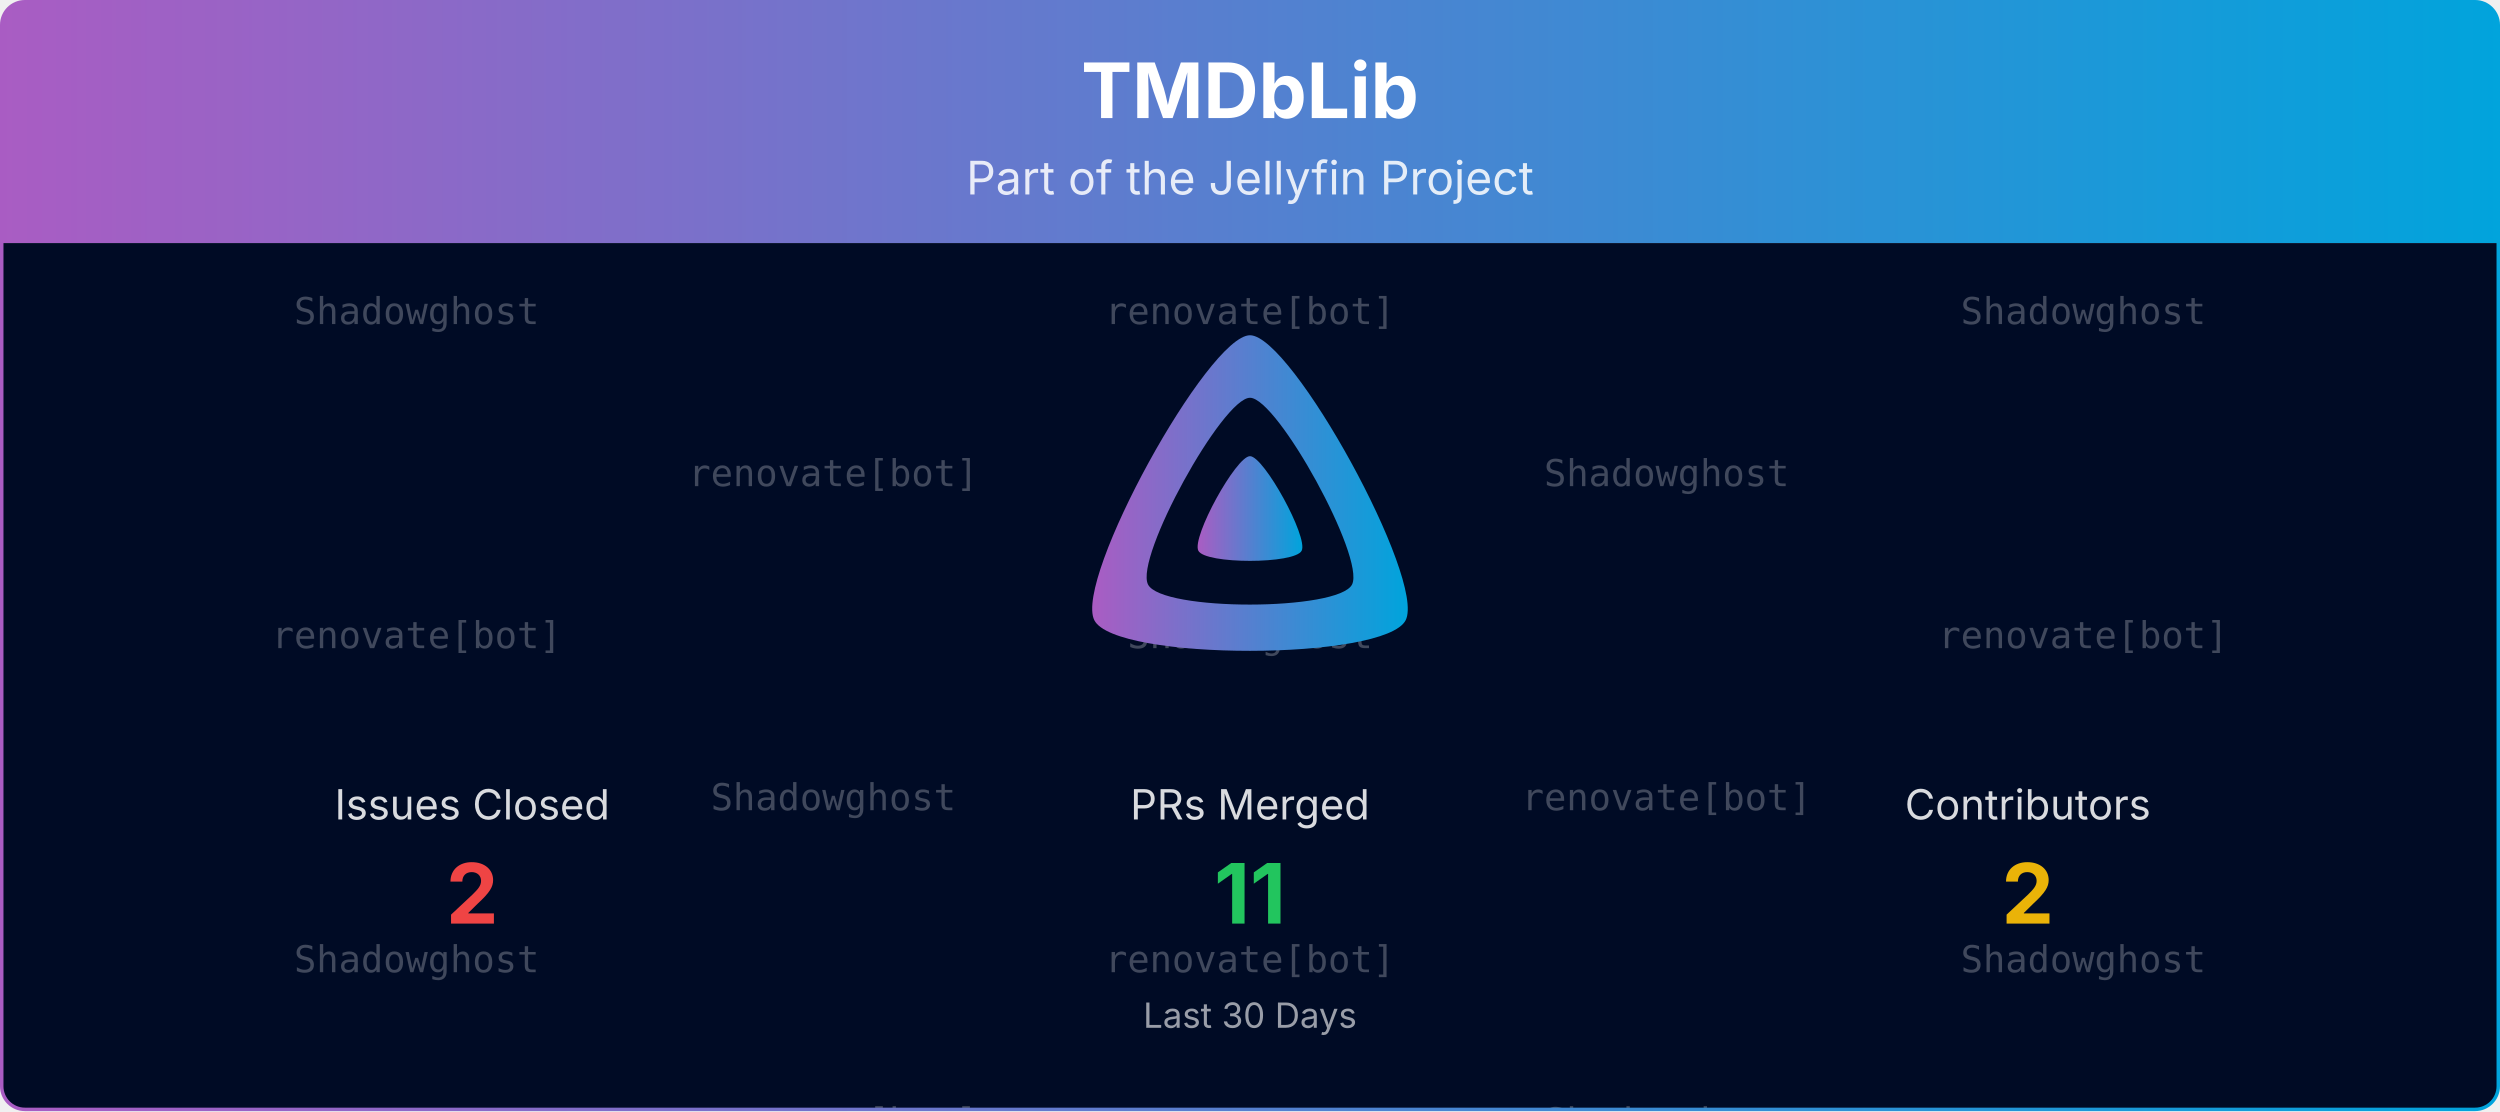
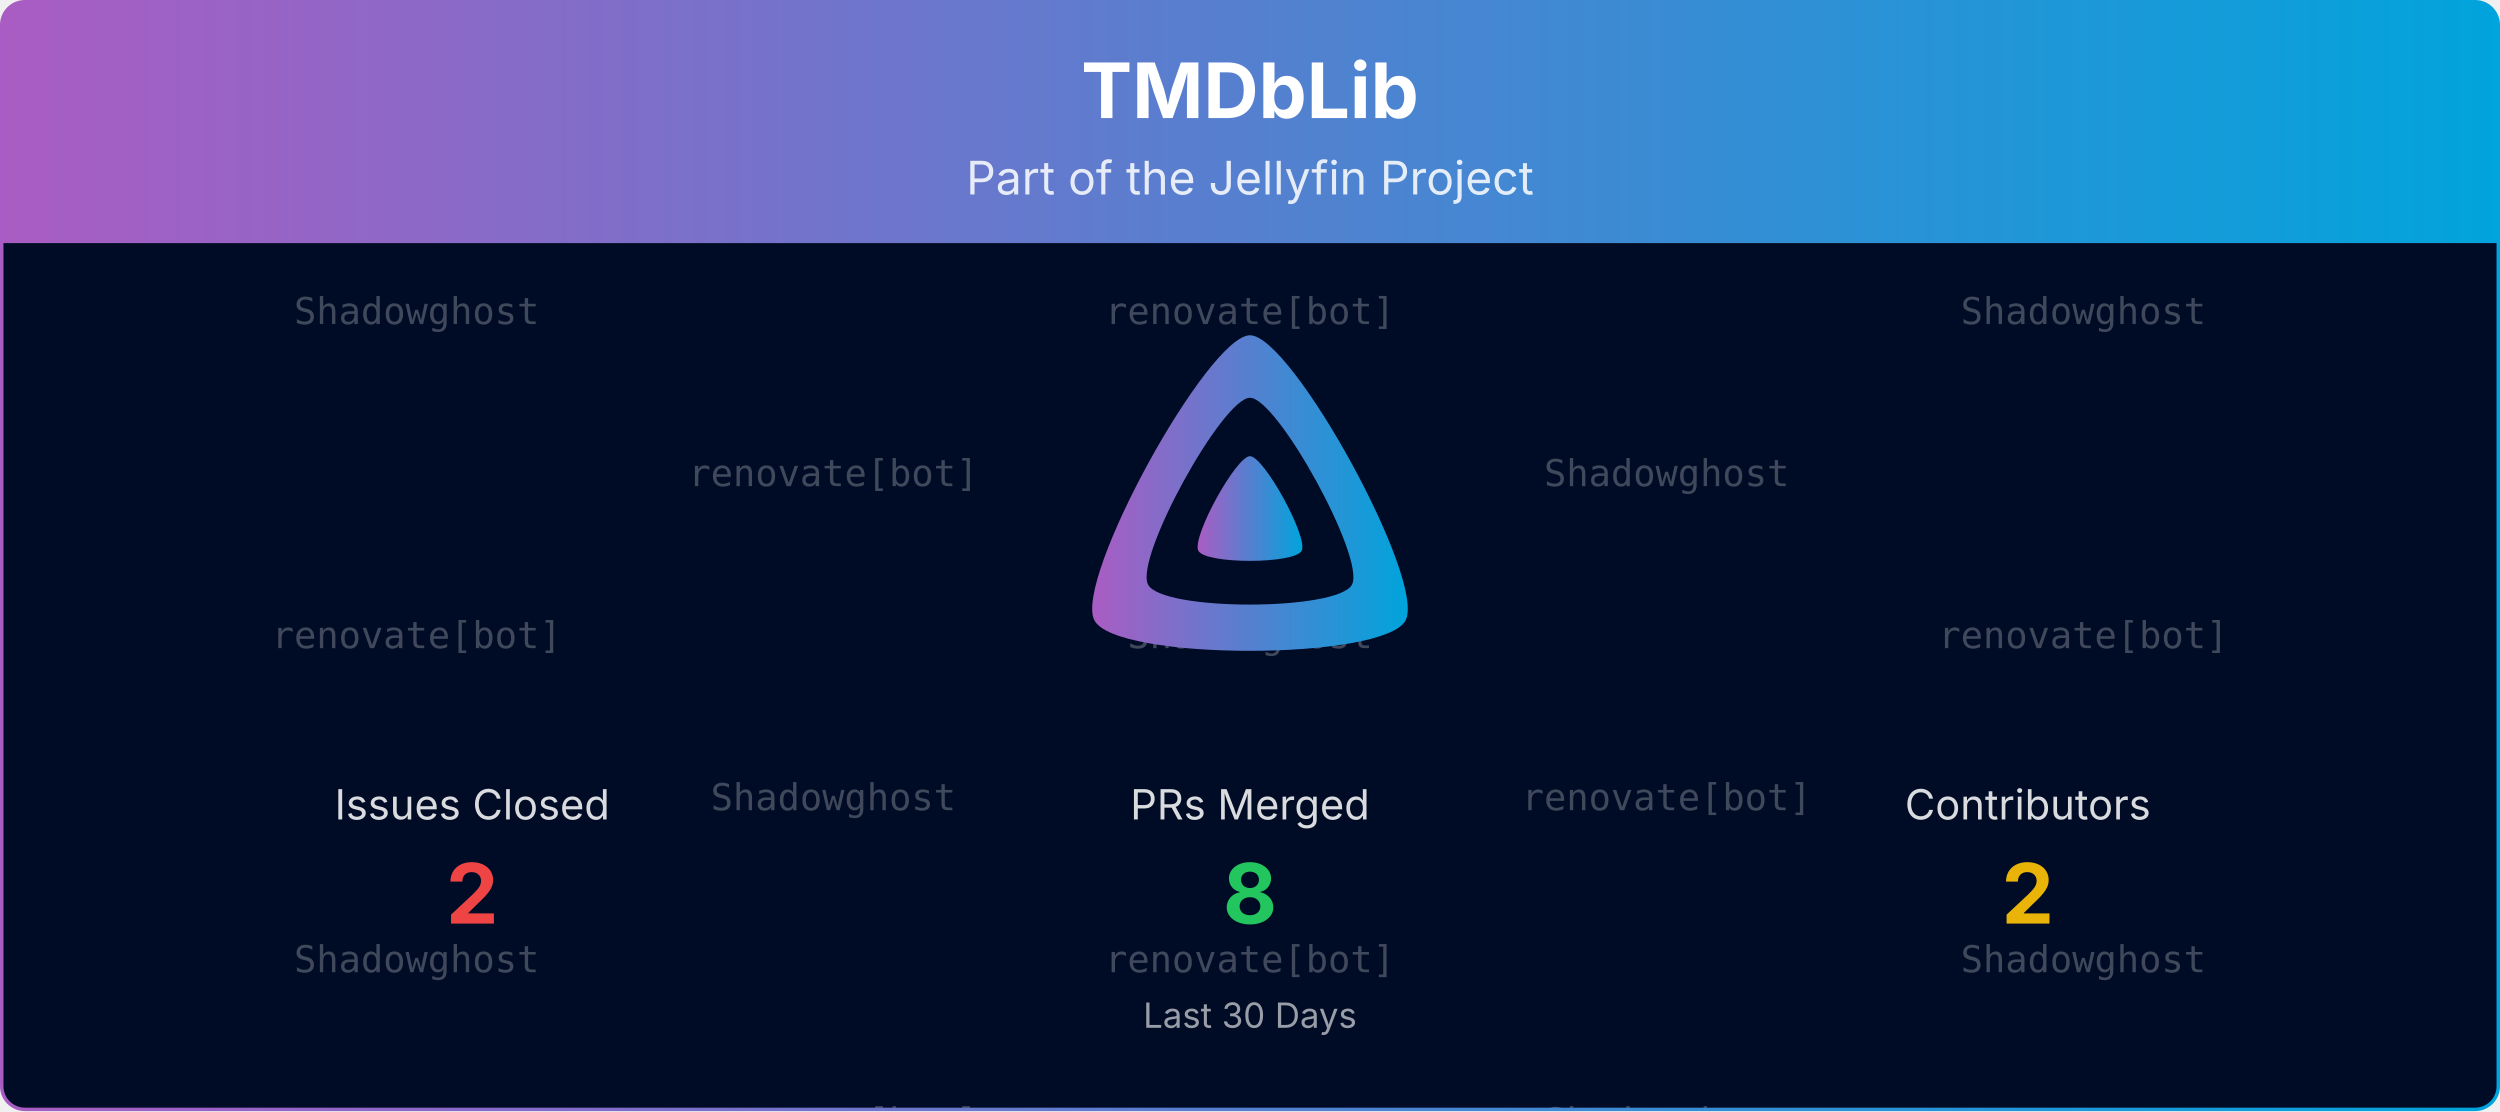
<svg xmlns="http://www.w3.org/2000/svg" viewBox="0 0 1080 480" width="100%" role="img" aria-label="TMDbLib">
  <defs>
    <linearGradient id="banner-tmdblib-grad" x1="0" y1="0" x2="1" y2="0">
      <stop offset="0%" stop-color="#AA5CC3" />
      <stop offset="100%" stop-color="#00A4DC" />
    </linearGradient>
    <clipPath id="banner-tmdblib-grad-clip">
      <rect x="0.75" y="0.75" width="1078.5" height="478.5" rx="10" ry="10" />
    </clipPath>
  </defs>
  <defs>
    <clipPath id="banner-tmdblib-grad-rain-clip">
      <rect x="0.75" y="105" width="1078.5" height="374.25" />
    </clipPath>
  </defs>
  <g clip-path="url(#banner-tmdblib-grad-clip)">
    <path d="M0.75,10.75 A10.0,10.0 0 0 1 10.75,0.75 L1069.25,0.75 A10.0,10.0 0 0 1 1079.25,10.75 L1079.25,105.00 L0.75,105.00 Z" fill="url(#banner-tmdblib-grad)" />
    <text x="540.0" y="51" text-anchor="middle" font-size="33" font-weight="700" font-family="Plus Jakarta Sans, system-ui, -apple-system, Segoe UI, sans-serif" fill="#ffffff">TMDbLib</text>
    <text x="540.0" y="84" text-anchor="middle" font-size="20" font-family="Plus Jakarta Sans, system-ui, -apple-system, Segoe UI, sans-serif" fill="#ffffff" opacity="0.85">Part of the Jellyfin Project</text>
    <rect x="0.75" y="105" width="1078.5" height="374.25" fill="#000b25" />
    <g opacity="0.25" clip-path="url(#banner-tmdblib-grad-rain-clip)" font-family="ui-monospace, SFMono-Regular, Menlo, Consolas, monospace" font-size="16" fill="#ffffff" text-anchor="middle">
      <g transform="translate(180.00,105)">
        <g>
          <animateTransform attributeName="transform" type="translate" values="0,-420;0,0" dur="10.00s" begin="-0.00s" repeatCount="indefinite" />
          <text y="35.0">Shadowghost</text>
          <text y="175.0">renovate[bot]</text>
          <text y="315.0">Shadowghost</text>
          <text y="455.0">Shadowghost</text>
          <text y="595.0">renovate[bot]</text>
          <text y="735.0">Shadowghost</text>
        </g>
      </g>
      <g transform="translate(540.00,105)">
        <g>
          <animateTransform attributeName="transform" type="translate" values="0,-420;0,0" dur="10.00s" begin="-1.91s" repeatCount="indefinite" />
          <text y="35.0">renovate[bot]</text>
          <text y="175.0">Shadowghost</text>
          <text y="315.0">renovate[bot]</text>
          <text y="455.0">renovate[bot]</text>
          <text y="595.0">Shadowghost</text>
          <text y="735.0">renovate[bot]</text>
        </g>
      </g>
      <g transform="translate(900.00,105)">
        <g>
          <animateTransform attributeName="transform" type="translate" values="0,-420;0,0" dur="10.00s" begin="-3.82s" repeatCount="indefinite" />
          <text y="35.0">Shadowghost</text>
          <text y="175.0">renovate[bot]</text>
          <text y="315.0">Shadowghost</text>
          <text y="455.0">Shadowghost</text>
          <text y="595.0">renovate[bot]</text>
          <text y="735.0">Shadowghost</text>
        </g>
      </g>
      <g transform="translate(360.00,105)">
        <g>
          <animateTransform attributeName="transform" type="translate" values="0,-420;0,0" dur="10.00s" begin="-5.73s" repeatCount="indefinite" />
          <text y="105.0">renovate[bot]</text>
          <text y="245.0">Shadowghost</text>
          <text y="385.0">renovate[bot]</text>
          <text y="525.0">renovate[bot]</text>
          <text y="665.0">Shadowghost</text>
          <text y="805.0">renovate[bot]</text>
        </g>
      </g>
      <g transform="translate(720.00,105)">
        <g>
          <animateTransform attributeName="transform" type="translate" values="0,-420;0,0" dur="10.00s" begin="-7.64s" repeatCount="indefinite" />
          <text y="105.0">Shadowghost</text>
          <text y="245.0">renovate[bot]</text>
          <text y="385.0">Shadowghost</text>
          <text y="525.0">Shadowghost</text>
          <text y="665.0">renovate[bot]</text>
          <text y="805.0">Shadowghost</text>
        </g>
      </g>
    </g>
    <g transform="translate(465.00,138.00) scale(0.29297)">
      <path fill="url(#banner-tmdblib-grad)" fill-rule="evenodd" d="M256,23.3c-61.6,0-259.8,359.4-229.6,420.1s429.3,60,459.2,0S317.6,23.3,256,23.3zM406.5,390.8c-19.6,39.3-281.1,39.8-300.9,0s110.1-275.3,150.4-275.3S426.1,351.4,406.5,390.8z" />
      <path fill="url(#banner-tmdblib-grad)" d="M256,201.6c-20.4,0-86.2,119.3-76.2,139.4s142.5,19.9,152.4,0S276.5,201.6,256,201.6z" />
    </g>
    <text x="204.0" y="354.0" text-anchor="middle" font-size="18" font-family="Plus Jakarta Sans, system-ui, -apple-system, Segoe UI, sans-serif" fill="#ffffff" opacity="0.85">Issues Closed</text>
    <text x="204.0" y="399.0" text-anchor="middle" font-size="36" font-weight="700" font-family="Plus Jakarta Sans, system-ui, -apple-system, Segoe UI, sans-serif" fill="#ef4444">2</text>
    <text x="540.0" y="354.0" text-anchor="middle" font-size="18" font-family="Plus Jakarta Sans, system-ui, -apple-system, Segoe UI, sans-serif" fill="#ffffff" opacity="0.85">PRs Merged</text>
-     <text x="540.0" y="399.0" text-anchor="middle" font-size="36" font-weight="700" font-family="Plus Jakarta Sans, system-ui, -apple-system, Segoe UI, sans-serif" fill="#22c55e">11</text>
+     <text x="540.0" y="399.0" text-anchor="middle" font-size="36" font-weight="700" font-family="Plus Jakarta Sans, system-ui, -apple-system, Segoe UI, sans-serif" fill="#22c55e">8</text>
    <text x="876.0" y="354.0" text-anchor="middle" font-size="18" font-family="Plus Jakarta Sans, system-ui, -apple-system, Segoe UI, sans-serif" fill="#ffffff" opacity="0.85">Contributors</text>
    <text x="876.0" y="399.0" text-anchor="middle" font-size="36" font-weight="700" font-family="Plus Jakarta Sans, system-ui, -apple-system, Segoe UI, sans-serif" fill="#eab308">2</text>
    <text x="540.0" y="444.0" text-anchor="middle" font-size="15" font-family="Plus Jakarta Sans, system-ui, -apple-system, Segoe UI, sans-serif" fill="#ffffff" opacity="0.6">Last 30 Days</text>
  </g>
  <rect x="0.75" y="0.75" width="1078.5" height="478.5" rx="10" ry="10" fill="none" stroke="url(#banner-tmdblib-grad)" stroke-width="1.5" />
</svg>
